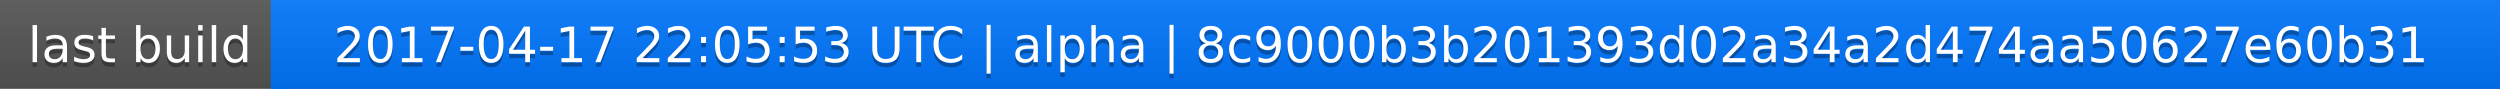
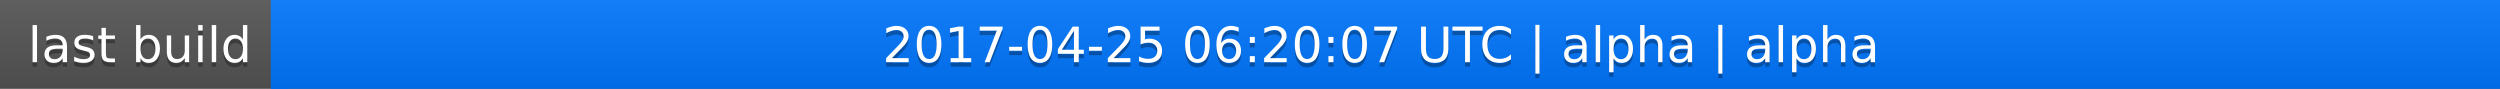
<svg xmlns="http://www.w3.org/2000/svg" width="563" height="20">
  <linearGradient id="a" x2="0" y2="100%">
    <stop offset="0" stop-color="#bbb" stop-opacity=".1" />
    <stop offset="1" stop-opacity=".1" />
  </linearGradient>
  <rect rx="0" width="563" height="20" fill="#555" />
  <rect rx="0" x="61" width="502" height="20" fill="#07f" />
  <path fill="#07f" d="M61 0h4v20h-4z" />
  <rect rx="0" width="563" height="20" fill="url(#a)" />
  <g fill="#fff" text-anchor="middle" font-family="DejaVu Sans,Verdana,Geneva,sans-serif" font-size="11">
    <text x="31.5" y="15" fill="#010101" fill-opacity=".3">last build</text>
    <text x="31.5" y="14">last build</text>
-     <text x="311" y="15" fill="#010101" fill-opacity=".3">2017-04-17 22:05:53 UTC | alpha | 8c9000b3b201393d02a34a2d474aa50627e60b31</text>
-     <text x="311" y="14">2017-04-17 22:05:53 UTC | alpha | 8c9000b3b201393d02a34a2d474aa50627e60b31</text>
+     <text x="311" y="15" fill="#010101" fill-opacity=".3">2017-04-25 06:20:07 UTC | alpha | alpha</text>
+     <text x="311" y="14">2017-04-25 06:20:07 UTC | alpha | alpha</text>
  </g>
</svg>
